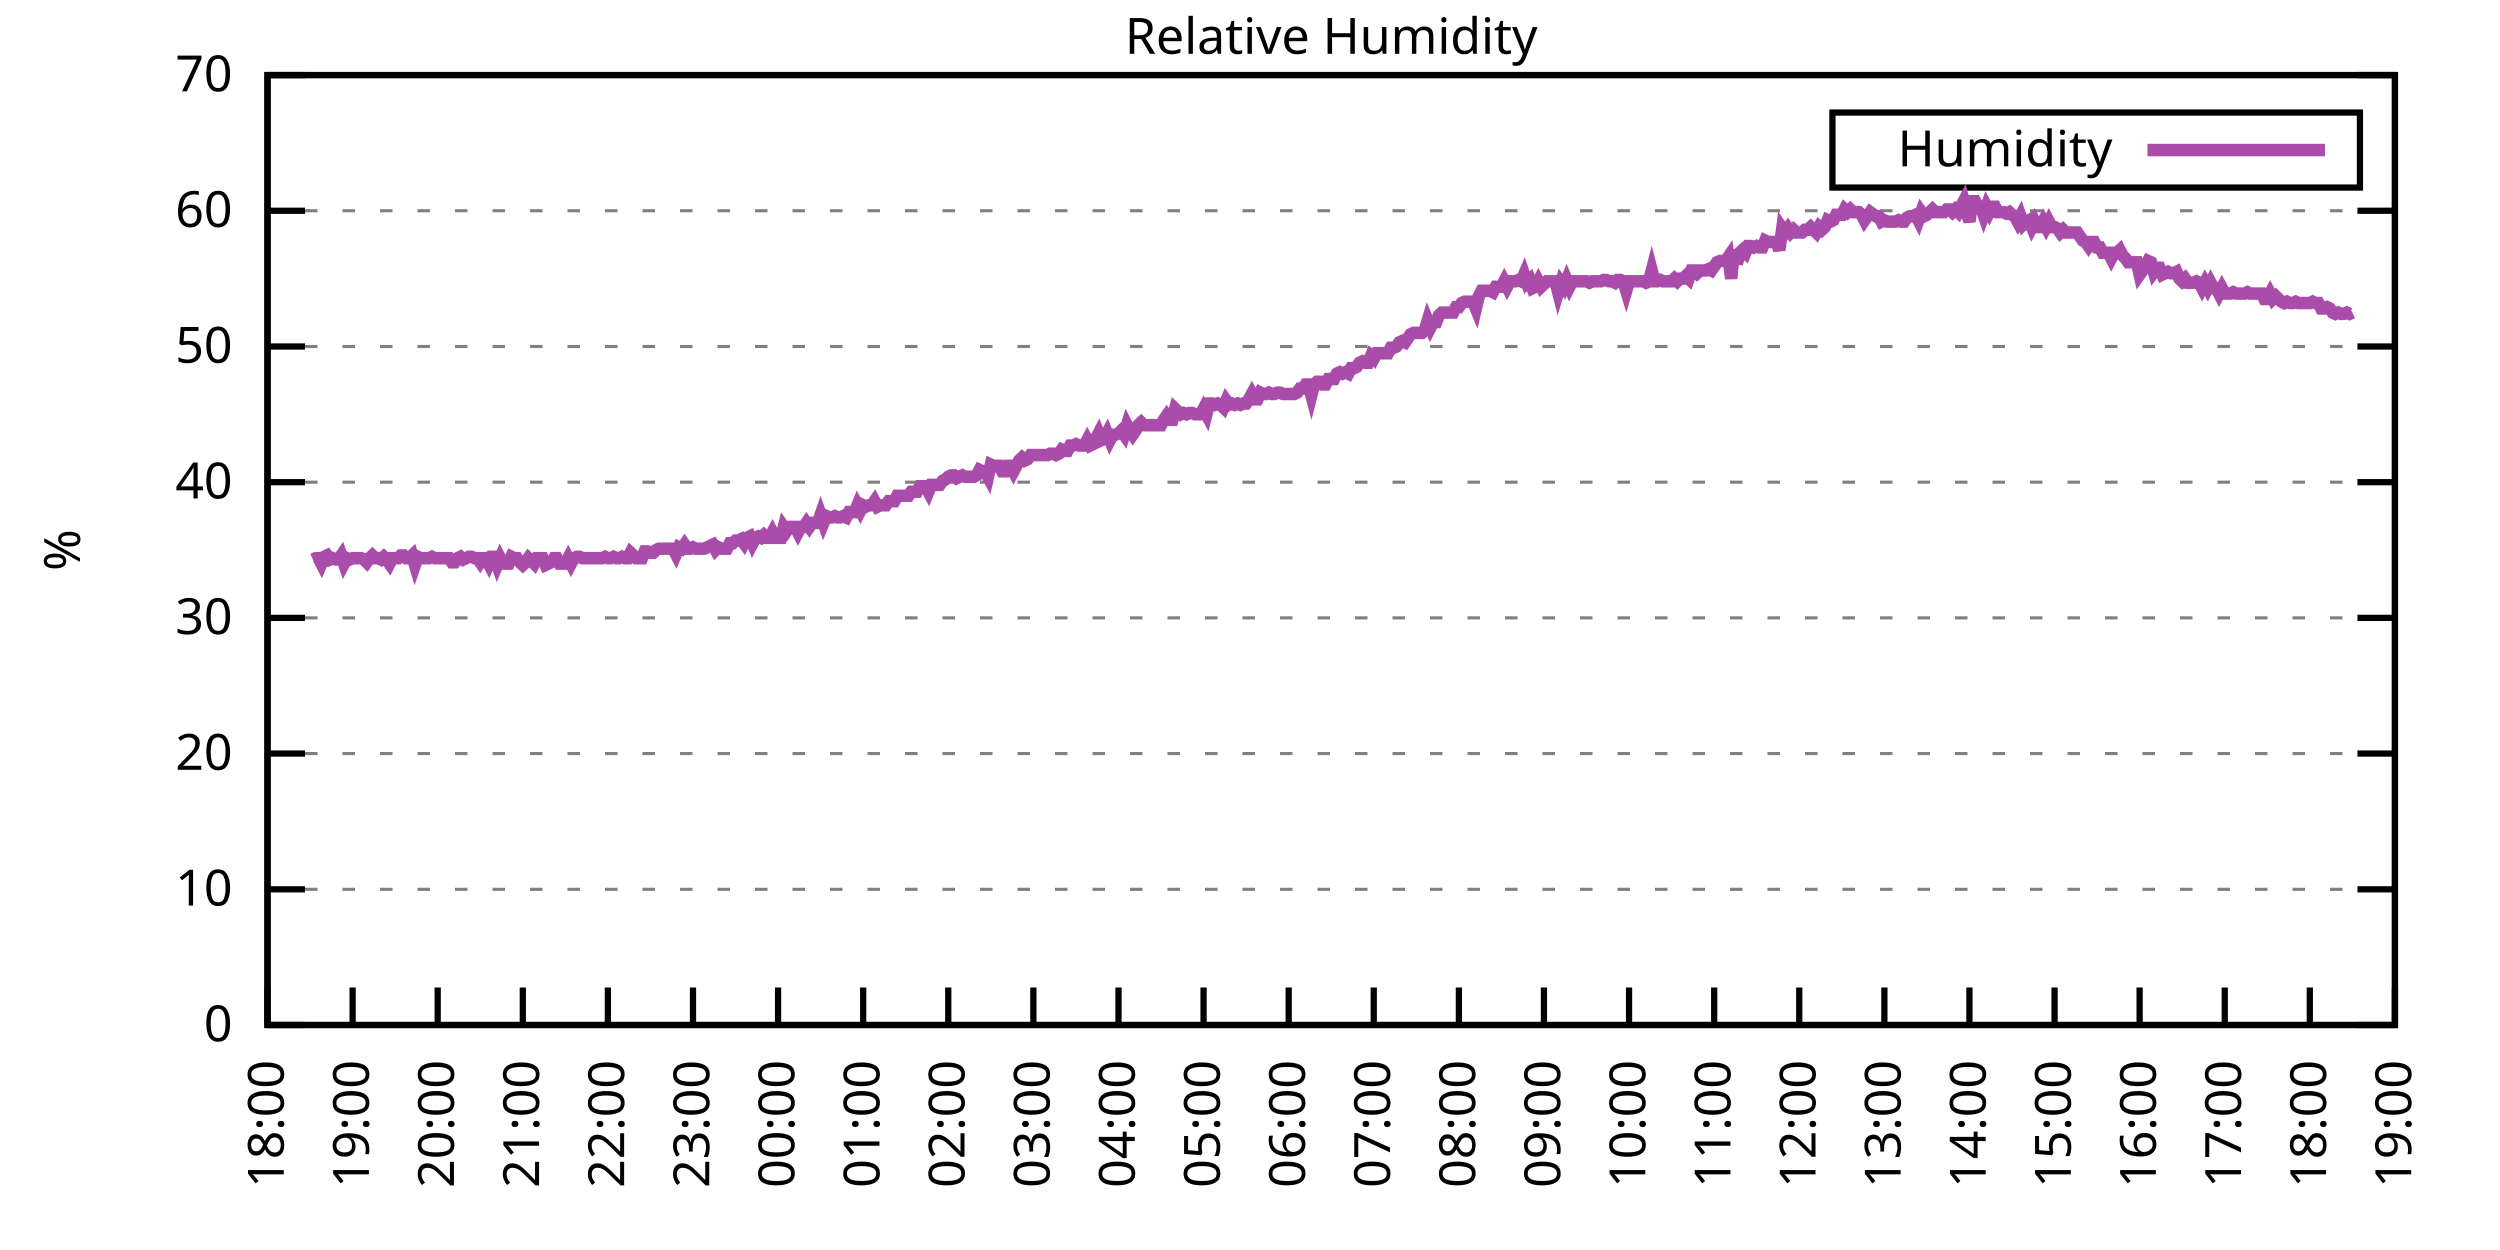
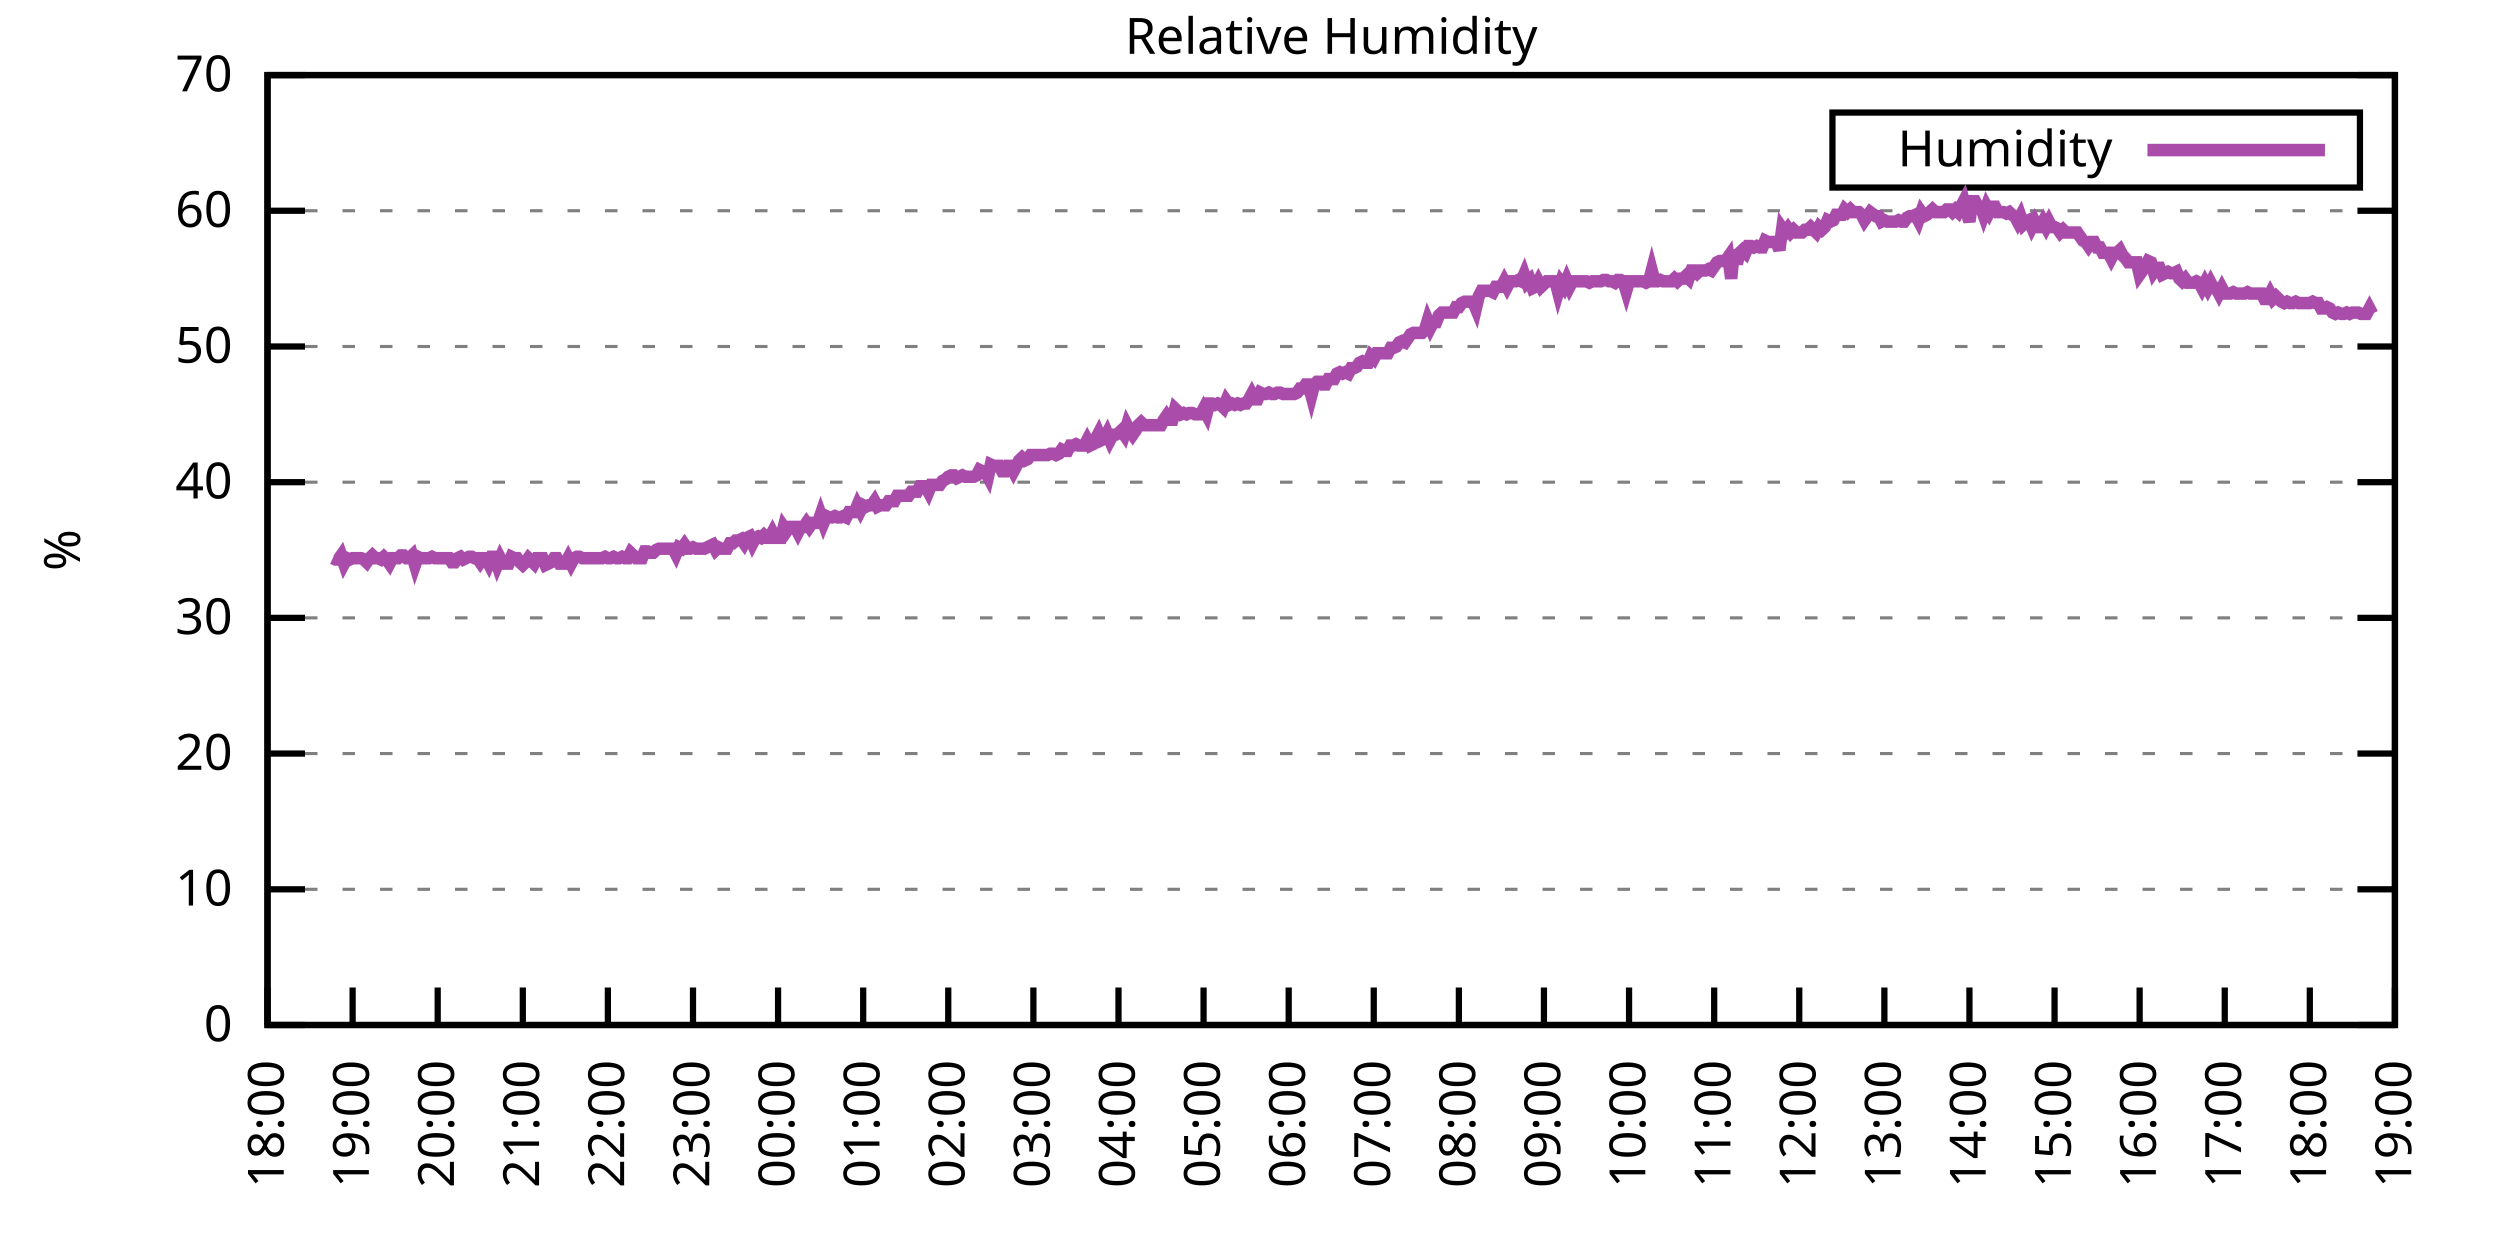
<svg xmlns="http://www.w3.org/2000/svg" xmlns:xlink="http://www.w3.org/1999/xlink" width="400" height="200" viewBox="0 0 400 200">
  <g id="gnuplot_canvas">
    <rect x="0" y="0" width="400" height="200" fill="none" />
    <defs>
      <circle id="gpDot" r="0.5" stroke-width="0.5" stroke="currentColor" />
      <path id="gpPt0" stroke-width="0.333" stroke="currentColor" d="M-1,0 h2 M0,-1 v2" />
      <path id="gpPt1" stroke-width="0.333" stroke="currentColor" d="M-1,-1 L1,1 M1,-1 L-1,1" />
      <path id="gpPt2" stroke-width="0.333" stroke="currentColor" d="M-1,0 L1,0 M0,-1 L0,1 M-1,-1 L1,1 M-1,1 L1,-1" />
      <rect id="gpPt3" stroke-width="0.333" stroke="currentColor" x="-1" y="-1" width="2" height="2" />
      <rect id="gpPt4" stroke-width="0.333" stroke="currentColor" fill="currentColor" x="-1" y="-1" width="2" height="2" />
      <circle id="gpPt5" stroke-width="0.333" stroke="currentColor" cx="0" cy="0" r="1" />
      <use xlink:href="#gpPt5" id="gpPt6" fill="currentColor" stroke="none" />
      <path id="gpPt7" stroke-width="0.333" stroke="currentColor" d="M0,-1.33 L-1.33,0.67 L1.33,0.67 z" />
      <use xlink:href="#gpPt7" id="gpPt8" fill="currentColor" stroke="none" />
      <use xlink:href="#gpPt7" id="gpPt9" stroke="currentColor" transform="rotate(180)" />
      <use xlink:href="#gpPt9" id="gpPt10" fill="currentColor" stroke="none" />
      <use xlink:href="#gpPt3" id="gpPt11" stroke="currentColor" transform="rotate(45)" />
      <use xlink:href="#gpPt11" id="gpPt12" fill="currentColor" stroke="none" />
      <path id="gpPt13" stroke-width="0.333" stroke="currentColor" d="M0,1.330 L1.265,0.411 L0.782,-1.067 L-0.782,-1.076 L-1.265,0.411 z" />
      <use xlink:href="#gpPt13" id="gpPt14" fill="currentColor" stroke="none" />
      <filter id="textbox" filterUnits="objectBoundingBox" x="0" y="0" height="1" width="1">
        <feFlood flood-color="white" flood-opacity="1" result="bgnd" />
        <feComposite in="SourceGraphic" in2="bgnd" operator="atop" />
      </filter>
      <filter id="greybox" filterUnits="objectBoundingBox" x="0" y="0" height="1" width="1">
        <feFlood flood-color="lightgrey" flood-opacity="1" result="grey" />
        <feComposite in="SourceGraphic" in2="grey" operator="atop" />
      </filter>
    </defs>
    <g fill="none" color="white" stroke="currentColor" stroke-width="1.00" stroke-linecap="butt" stroke-linejoin="miter">
</g>
    <g fill="none" color="black" stroke="currentColor" stroke-width="1.00" stroke-linecap="butt" stroke-linejoin="miter">
      <g stroke="none" shape-rendering="crispEdges">
        <polygon fill="rgb(255, 255, 255)" points="42.80,164.00 383.18,164.00 383.18,12.02 42.80,12.02 " />
      </g>
    </g>
    <g fill="none" color="black" stroke="currentColor" stroke-width="1.00" stroke-linecap="butt" stroke-linejoin="miter">
</g>
    <g fill="none" color="black" stroke="black" stroke-width="0.50" stroke-linecap="butt" stroke-linejoin="miter">
</g>
    <g fill="none" color="gray" stroke="currentColor" stroke-width="0.50" stroke-linecap="butt" stroke-linejoin="miter">
      <path stroke="gray" stroke-dasharray="2,4" class="gridline" d="M42.80,164.00 L383.19,164.00  " />
    </g>
    <g fill="none" color="gray" stroke="gray" stroke-width="1.00" stroke-linecap="butt" stroke-linejoin="miter">
</g>
    <g fill="none" color="black" stroke="currentColor" stroke-width="1.00" stroke-linecap="butt" stroke-linejoin="miter">
      <path stroke="black" d="M42.80,164.00 L48.80,164.00 M383.19,164.00 L377.19,164.00  " />
      <g transform="translate(37.20,166.60)" stroke="none" fill="black" font-family="Sans" font-size="8.00" text-anchor="end">
        <text>
          <tspan font-family="Sans"> 0</tspan>
        </text>
      </g>
    </g>
    <g fill="none" color="black" stroke="currentColor" stroke-width="1.00" stroke-linecap="butt" stroke-linejoin="miter">
</g>
    <g fill="none" color="black" stroke="black" stroke-width="0.50" stroke-linecap="butt" stroke-linejoin="miter">
</g>
    <g fill="none" color="gray" stroke="currentColor" stroke-width="0.50" stroke-linecap="butt" stroke-linejoin="miter">
      <path stroke="gray" stroke-dasharray="2,4" class="gridline" d="M42.80,142.29 L383.19,142.29  " />
    </g>
    <g fill="none" color="gray" stroke="gray" stroke-width="1.00" stroke-linecap="butt" stroke-linejoin="miter">
</g>
    <g fill="none" color="black" stroke="currentColor" stroke-width="1.00" stroke-linecap="butt" stroke-linejoin="miter">
      <path stroke="black" d="M42.80,142.29 L48.80,142.29 M383.19,142.29 L377.19,142.29  " />
      <g transform="translate(37.20,144.89)" stroke="none" fill="black" font-family="Sans" font-size="8.00" text-anchor="end">
        <text>
          <tspan font-family="Sans"> 10</tspan>
        </text>
      </g>
    </g>
    <g fill="none" color="black" stroke="currentColor" stroke-width="1.00" stroke-linecap="butt" stroke-linejoin="miter">
</g>
    <g fill="none" color="black" stroke="black" stroke-width="0.50" stroke-linecap="butt" stroke-linejoin="miter">
</g>
    <g fill="none" color="gray" stroke="currentColor" stroke-width="0.50" stroke-linecap="butt" stroke-linejoin="miter">
      <path stroke="gray" stroke-dasharray="2,4" class="gridline" d="M42.80,120.57 L383.19,120.57  " />
    </g>
    <g fill="none" color="gray" stroke="gray" stroke-width="1.00" stroke-linecap="butt" stroke-linejoin="miter">
</g>
    <g fill="none" color="black" stroke="currentColor" stroke-width="1.00" stroke-linecap="butt" stroke-linejoin="miter">
      <path stroke="black" d="M42.80,120.57 L48.80,120.57 M383.19,120.57 L377.19,120.57  " />
      <g transform="translate(37.20,123.17)" stroke="none" fill="black" font-family="Sans" font-size="8.00" text-anchor="end">
        <text>
          <tspan font-family="Sans"> 20</tspan>
        </text>
      </g>
    </g>
    <g fill="none" color="black" stroke="currentColor" stroke-width="1.00" stroke-linecap="butt" stroke-linejoin="miter">
</g>
    <g fill="none" color="black" stroke="black" stroke-width="0.50" stroke-linecap="butt" stroke-linejoin="miter">
</g>
    <g fill="none" color="gray" stroke="currentColor" stroke-width="0.50" stroke-linecap="butt" stroke-linejoin="miter">
      <path stroke="gray" stroke-dasharray="2,4" class="gridline" d="M42.80,98.86 L383.19,98.86  " />
    </g>
    <g fill="none" color="gray" stroke="gray" stroke-width="1.00" stroke-linecap="butt" stroke-linejoin="miter">
</g>
    <g fill="none" color="black" stroke="currentColor" stroke-width="1.00" stroke-linecap="butt" stroke-linejoin="miter">
      <path stroke="black" d="M42.80,98.86 L48.80,98.86 M383.19,98.86 L377.19,98.86  " />
      <g transform="translate(37.20,101.46)" stroke="none" fill="black" font-family="Sans" font-size="8.00" text-anchor="end">
        <text>
          <tspan font-family="Sans"> 30</tspan>
        </text>
      </g>
    </g>
    <g fill="none" color="black" stroke="currentColor" stroke-width="1.00" stroke-linecap="butt" stroke-linejoin="miter">
</g>
    <g fill="none" color="black" stroke="black" stroke-width="0.50" stroke-linecap="butt" stroke-linejoin="miter">
</g>
    <g fill="none" color="gray" stroke="currentColor" stroke-width="0.50" stroke-linecap="butt" stroke-linejoin="miter">
      <path stroke="gray" stroke-dasharray="2,4" class="gridline" d="M42.80,77.15 L383.19,77.15  " />
    </g>
    <g fill="none" color="gray" stroke="gray" stroke-width="1.00" stroke-linecap="butt" stroke-linejoin="miter">
</g>
    <g fill="none" color="black" stroke="currentColor" stroke-width="1.00" stroke-linecap="butt" stroke-linejoin="miter">
      <path stroke="black" d="M42.80,77.15 L48.80,77.15 M383.19,77.15 L377.19,77.15  " />
      <g transform="translate(37.20,79.75)" stroke="none" fill="black" font-family="Sans" font-size="8.00" text-anchor="end">
        <text>
          <tspan font-family="Sans"> 40</tspan>
        </text>
      </g>
    </g>
    <g fill="none" color="black" stroke="currentColor" stroke-width="1.00" stroke-linecap="butt" stroke-linejoin="miter">
</g>
    <g fill="none" color="black" stroke="black" stroke-width="0.50" stroke-linecap="butt" stroke-linejoin="miter">
</g>
    <g fill="none" color="gray" stroke="currentColor" stroke-width="0.50" stroke-linecap="butt" stroke-linejoin="miter">
      <path stroke="gray" stroke-dasharray="2,4" class="gridline" d="M42.80,55.44 L383.19,55.44  " />
    </g>
    <g fill="none" color="gray" stroke="gray" stroke-width="1.00" stroke-linecap="butt" stroke-linejoin="miter">
</g>
    <g fill="none" color="black" stroke="currentColor" stroke-width="1.00" stroke-linecap="butt" stroke-linejoin="miter">
      <path stroke="black" d="M42.80,55.44 L48.80,55.44 M383.19,55.44 L377.19,55.44  " />
      <g transform="translate(37.20,58.04)" stroke="none" fill="black" font-family="Sans" font-size="8.00" text-anchor="end">
        <text>
          <tspan font-family="Sans"> 50</tspan>
        </text>
      </g>
    </g>
    <g fill="none" color="black" stroke="currentColor" stroke-width="1.00" stroke-linecap="butt" stroke-linejoin="miter">
</g>
    <g fill="none" color="black" stroke="black" stroke-width="0.50" stroke-linecap="butt" stroke-linejoin="miter">
</g>
    <g fill="none" color="gray" stroke="currentColor" stroke-width="0.50" stroke-linecap="butt" stroke-linejoin="miter">
      <path stroke="gray" stroke-dasharray="2,4" class="gridline" d="M42.80,33.72 L383.19,33.72  " />
    </g>
    <g fill="none" color="gray" stroke="gray" stroke-width="1.00" stroke-linecap="butt" stroke-linejoin="miter">
</g>
    <g fill="none" color="black" stroke="currentColor" stroke-width="1.00" stroke-linecap="butt" stroke-linejoin="miter">
      <path stroke="black" d="M42.80,33.72 L48.80,33.72 M383.19,33.72 L377.19,33.72  " />
      <g transform="translate(37.20,36.32)" stroke="none" fill="black" font-family="Sans" font-size="8.00" text-anchor="end">
        <text>
          <tspan font-family="Sans"> 60</tspan>
        </text>
      </g>
    </g>
    <g fill="none" color="black" stroke="currentColor" stroke-width="1.00" stroke-linecap="butt" stroke-linejoin="miter">
</g>
    <g fill="none" color="black" stroke="black" stroke-width="0.50" stroke-linecap="butt" stroke-linejoin="miter">
</g>
    <g fill="none" color="gray" stroke="currentColor" stroke-width="0.50" stroke-linecap="butt" stroke-linejoin="miter">
      <path stroke="gray" stroke-dasharray="2,4" class="gridline" d="M42.80,12.01 L383.19,12.01  " />
    </g>
    <g fill="none" color="gray" stroke="gray" stroke-width="1.00" stroke-linecap="butt" stroke-linejoin="miter">
</g>
    <g fill="none" color="black" stroke="currentColor" stroke-width="1.00" stroke-linecap="butt" stroke-linejoin="miter">
      <path stroke="black" d="M42.80,12.01 L48.80,12.01 M383.19,12.01 L377.19,12.01  " />
      <g transform="translate(37.20,14.61)" stroke="none" fill="black" font-family="Sans" font-size="8.00" text-anchor="end">
        <text>
          <tspan font-family="Sans"> 70</tspan>
        </text>
      </g>
    </g>
    <g fill="none" color="black" stroke="currentColor" stroke-width="1.00" stroke-linecap="butt" stroke-linejoin="miter">
      <path stroke="black" d="M42.80,164.00 L42.80,158.00  " />
      <g transform="translate(45.40,169.60) rotate(270.00)" stroke="none" fill="black" font-family="Sans" font-size="8.00" text-anchor="end">
        <text>
          <tspan font-family="Sans">18:00</tspan>
        </text>
      </g>
    </g>
    <g fill="none" color="black" stroke="currentColor" stroke-width="1.00" stroke-linecap="butt" stroke-linejoin="miter">
      <path stroke="black" d="M56.42,164.00 L56.42,158.00  " />
      <g transform="translate(59.02,169.60) rotate(270.00)" stroke="none" fill="black" font-family="Sans" font-size="8.00" text-anchor="end">
        <text>
          <tspan font-family="Sans">19:00</tspan>
        </text>
      </g>
    </g>
    <g fill="none" color="black" stroke="currentColor" stroke-width="1.00" stroke-linecap="butt" stroke-linejoin="miter">
      <path stroke="black" d="M70.03,164.00 L70.03,158.00  " />
      <g transform="translate(72.63,169.60) rotate(270.00)" stroke="none" fill="black" font-family="Sans" font-size="8.00" text-anchor="end">
        <text>
          <tspan font-family="Sans">20:00</tspan>
        </text>
      </g>
    </g>
    <g fill="none" color="black" stroke="currentColor" stroke-width="1.00" stroke-linecap="butt" stroke-linejoin="miter">
      <path stroke="black" d="M83.65,164.00 L83.65,158.00  " />
      <g transform="translate(86.25,169.60) rotate(270.00)" stroke="none" fill="black" font-family="Sans" font-size="8.00" text-anchor="end">
        <text>
          <tspan font-family="Sans">21:00</tspan>
        </text>
      </g>
    </g>
    <g fill="none" color="black" stroke="currentColor" stroke-width="1.00" stroke-linecap="butt" stroke-linejoin="miter">
      <path stroke="black" d="M97.26,164.00 L97.26,158.00  " />
      <g transform="translate(99.86,169.60) rotate(270.00)" stroke="none" fill="black" font-family="Sans" font-size="8.00" text-anchor="end">
        <text>
          <tspan font-family="Sans">22:00</tspan>
        </text>
      </g>
    </g>
    <g fill="none" color="black" stroke="currentColor" stroke-width="1.00" stroke-linecap="butt" stroke-linejoin="miter">
      <path stroke="black" d="M110.88,164.00 L110.88,158.00  " />
      <g transform="translate(113.48,169.60) rotate(270.00)" stroke="none" fill="black" font-family="Sans" font-size="8.00" text-anchor="end">
        <text>
          <tspan font-family="Sans">23:00</tspan>
        </text>
      </g>
    </g>
    <g fill="none" color="black" stroke="currentColor" stroke-width="1.00" stroke-linecap="butt" stroke-linejoin="miter">
      <path stroke="black" d="M124.49,164.00 L124.49,158.00  " />
      <g transform="translate(127.09,169.60) rotate(270.00)" stroke="none" fill="black" font-family="Sans" font-size="8.00" text-anchor="end">
        <text>
          <tspan font-family="Sans">00:00</tspan>
        </text>
      </g>
    </g>
    <g fill="none" color="black" stroke="currentColor" stroke-width="1.00" stroke-linecap="butt" stroke-linejoin="miter">
      <path stroke="black" d="M138.11,164.00 L138.11,158.00  " />
      <g transform="translate(140.71,169.60) rotate(270.00)" stroke="none" fill="black" font-family="Sans" font-size="8.00" text-anchor="end">
        <text>
          <tspan font-family="Sans">01:00</tspan>
        </text>
      </g>
    </g>
    <g fill="none" color="black" stroke="currentColor" stroke-width="1.00" stroke-linecap="butt" stroke-linejoin="miter">
      <path stroke="black" d="M151.72,164.00 L151.72,158.00  " />
      <g transform="translate(154.32,169.60) rotate(270.00)" stroke="none" fill="black" font-family="Sans" font-size="8.00" text-anchor="end">
        <text>
          <tspan font-family="Sans">02:00</tspan>
        </text>
      </g>
    </g>
    <g fill="none" color="black" stroke="currentColor" stroke-width="1.00" stroke-linecap="butt" stroke-linejoin="miter">
      <path stroke="black" d="M165.34,164.00 L165.34,158.00  " />
      <g transform="translate(167.94,169.60) rotate(270.00)" stroke="none" fill="black" font-family="Sans" font-size="8.00" text-anchor="end">
        <text>
          <tspan font-family="Sans">03:00</tspan>
        </text>
      </g>
    </g>
    <g fill="none" color="black" stroke="currentColor" stroke-width="1.00" stroke-linecap="butt" stroke-linejoin="miter">
      <path stroke="black" d="M178.96,164.00 L178.96,158.00  " />
      <g transform="translate(181.56,169.60) rotate(270.00)" stroke="none" fill="black" font-family="Sans" font-size="8.00" text-anchor="end">
        <text>
          <tspan font-family="Sans">04:00</tspan>
        </text>
      </g>
    </g>
    <g fill="none" color="black" stroke="currentColor" stroke-width="1.00" stroke-linecap="butt" stroke-linejoin="miter">
      <path stroke="black" d="M192.57,164.00 L192.57,158.00  " />
      <g transform="translate(195.17,169.60) rotate(270.00)" stroke="none" fill="black" font-family="Sans" font-size="8.00" text-anchor="end">
        <text>
          <tspan font-family="Sans">05:00</tspan>
        </text>
      </g>
    </g>
    <g fill="none" color="black" stroke="currentColor" stroke-width="1.00" stroke-linecap="butt" stroke-linejoin="miter">
      <path stroke="black" d="M206.19,164.00 L206.19,158.00  " />
      <g transform="translate(208.79,169.60) rotate(270.00)" stroke="none" fill="black" font-family="Sans" font-size="8.00" text-anchor="end">
        <text>
          <tspan font-family="Sans">06:00</tspan>
        </text>
      </g>
    </g>
    <g fill="none" color="black" stroke="currentColor" stroke-width="1.00" stroke-linecap="butt" stroke-linejoin="miter">
      <path stroke="black" d="M219.80,164.00 L219.80,158.00  " />
      <g transform="translate(222.40,169.60) rotate(270.00)" stroke="none" fill="black" font-family="Sans" font-size="8.00" text-anchor="end">
        <text>
          <tspan font-family="Sans">07:00</tspan>
        </text>
      </g>
    </g>
    <g fill="none" color="black" stroke="currentColor" stroke-width="1.00" stroke-linecap="butt" stroke-linejoin="miter">
      <path stroke="black" d="M233.42,164.00 L233.42,158.00  " />
      <g transform="translate(236.02,169.60) rotate(270.00)" stroke="none" fill="black" font-family="Sans" font-size="8.00" text-anchor="end">
        <text>
          <tspan font-family="Sans">08:00</tspan>
        </text>
      </g>
    </g>
    <g fill="none" color="black" stroke="currentColor" stroke-width="1.00" stroke-linecap="butt" stroke-linejoin="miter">
      <path stroke="black" d="M247.03,164.00 L247.03,158.00  " />
      <g transform="translate(249.63,169.60) rotate(270.00)" stroke="none" fill="black" font-family="Sans" font-size="8.00" text-anchor="end">
        <text>
          <tspan font-family="Sans">09:00</tspan>
        </text>
      </g>
    </g>
    <g fill="none" color="black" stroke="currentColor" stroke-width="1.00" stroke-linecap="butt" stroke-linejoin="miter">
      <path stroke="black" d="M260.65,164.00 L260.65,158.00  " />
      <g transform="translate(263.25,169.60) rotate(270.00)" stroke="none" fill="black" font-family="Sans" font-size="8.00" text-anchor="end">
        <text>
          <tspan font-family="Sans">10:00</tspan>
        </text>
      </g>
    </g>
    <g fill="none" color="black" stroke="currentColor" stroke-width="1.00" stroke-linecap="butt" stroke-linejoin="miter">
      <path stroke="black" d="M274.27,164.00 L274.27,158.00  " />
      <g transform="translate(276.87,169.60) rotate(270.00)" stroke="none" fill="black" font-family="Sans" font-size="8.00" text-anchor="end">
        <text>
          <tspan font-family="Sans">11:00</tspan>
        </text>
      </g>
    </g>
    <g fill="none" color="black" stroke="currentColor" stroke-width="1.00" stroke-linecap="butt" stroke-linejoin="miter">
      <path stroke="black" d="M287.88,164.00 L287.88,158.00  " />
      <g transform="translate(290.48,169.60) rotate(270.00)" stroke="none" fill="black" font-family="Sans" font-size="8.00" text-anchor="end">
        <text>
          <tspan font-family="Sans">12:00</tspan>
        </text>
      </g>
    </g>
    <g fill="none" color="black" stroke="currentColor" stroke-width="1.00" stroke-linecap="butt" stroke-linejoin="miter">
      <path stroke="black" d="M301.50,164.00 L301.50,158.00  " />
      <g transform="translate(304.10,169.60) rotate(270.00)" stroke="none" fill="black" font-family="Sans" font-size="8.00" text-anchor="end">
        <text>
          <tspan font-family="Sans">13:00</tspan>
        </text>
      </g>
    </g>
    <g fill="none" color="black" stroke="currentColor" stroke-width="1.00" stroke-linecap="butt" stroke-linejoin="miter">
      <path stroke="black" d="M315.11,164.00 L315.11,158.00  " />
      <g transform="translate(317.71,169.60) rotate(270.00)" stroke="none" fill="black" font-family="Sans" font-size="8.00" text-anchor="end">
        <text>
          <tspan font-family="Sans">14:00</tspan>
        </text>
      </g>
    </g>
    <g fill="none" color="black" stroke="currentColor" stroke-width="1.00" stroke-linecap="butt" stroke-linejoin="miter">
      <path stroke="black" d="M328.73,164.00 L328.73,158.00  " />
      <g transform="translate(331.33,169.60) rotate(270.00)" stroke="none" fill="black" font-family="Sans" font-size="8.00" text-anchor="end">
        <text>
          <tspan font-family="Sans">15:00</tspan>
        </text>
      </g>
    </g>
    <g fill="none" color="black" stroke="currentColor" stroke-width="1.00" stroke-linecap="butt" stroke-linejoin="miter">
      <path stroke="black" d="M342.34,164.00 L342.34,158.00  " />
      <g transform="translate(344.94,169.60) rotate(270.00)" stroke="none" fill="black" font-family="Sans" font-size="8.00" text-anchor="end">
        <text>
          <tspan font-family="Sans">16:00</tspan>
        </text>
      </g>
    </g>
    <g fill="none" color="black" stroke="currentColor" stroke-width="1.00" stroke-linecap="butt" stroke-linejoin="miter">
      <path stroke="black" d="M355.96,164.00 L355.96,158.00  " />
      <g transform="translate(358.56,169.60) rotate(270.00)" stroke="none" fill="black" font-family="Sans" font-size="8.00" text-anchor="end">
        <text>
          <tspan font-family="Sans">17:00</tspan>
        </text>
      </g>
    </g>
    <g fill="none" color="black" stroke="currentColor" stroke-width="1.00" stroke-linecap="butt" stroke-linejoin="miter">
      <path stroke="black" d="M369.57,164.00 L369.57,158.00  " />
      <g transform="translate(372.17,169.60) rotate(270.00)" stroke="none" fill="black" font-family="Sans" font-size="8.00" text-anchor="end">
        <text>
          <tspan font-family="Sans">18:00</tspan>
        </text>
      </g>
    </g>
    <g fill="none" color="black" stroke="currentColor" stroke-width="1.00" stroke-linecap="butt" stroke-linejoin="miter">
      <path stroke="black" d="M383.19,164.00 L383.19,158.00  " />
      <g transform="translate(385.79,169.60) rotate(270.00)" stroke="none" fill="black" font-family="Sans" font-size="8.00" text-anchor="end">
        <text>
          <tspan font-family="Sans">19:00</tspan>
        </text>
      </g>
    </g>
    <g fill="none" color="black" stroke="currentColor" stroke-width="1.00" stroke-linecap="butt" stroke-linejoin="miter">
</g>
    <g fill="none" color="black" stroke="currentColor" stroke-width="1.00" stroke-linecap="butt" stroke-linejoin="miter">
      <path stroke="black" d="M42.80,12.01 L42.80,164.00 L383.19,164.00 L383.19,12.01 L42.80,12.01 Z  " />
    </g>
    <g fill="none" color="black" stroke="currentColor" stroke-width="1.00" stroke-linecap="butt" stroke-linejoin="miter">
</g>
    <g fill="none" color="black" stroke="currentColor" stroke-width="1.00" stroke-linecap="butt" stroke-linejoin="miter">
      <path stroke="black" d="M293.19,30.01 L293.19,18.01 L377.59,18.01 L377.59,30.01 L293.19,30.01 Z  " />
    </g>
    <g id="Relative_Humidity_plot_1">
      <g fill="none" color="white" stroke="black" stroke-width="2.00" stroke-linecap="butt" stroke-linejoin="miter">
</g>
      <g fill="none" color="black" stroke="currentColor" stroke-width="2.00" stroke-linecap="butt" stroke-linejoin="miter">
        <g transform="translate(337.99,26.61)" stroke="none" fill="black" font-family="Sans" font-size="8.00" text-anchor="end">
          <text>
            <tspan font-family="Sans">Humidity</tspan>
          </text>
        </g>
      </g>
      <g fill="none" color="black" stroke="currentColor" stroke-width="2.00" stroke-linecap="butt" stroke-linejoin="miter">
-         <path stroke="rgb(170,  76, 170)" d="M343.59,24.01 L371.99,24.01 M50.06,89.52 L50.52,89.31 L50.97,89.31 L51.42,90.18 L51.88,89.09 L52.33,88.87   L52.78,89.52 L53.24,89.31 L53.69,89.52 L54.15,89.52 L54.60,88.87 L55.05,90.18 L55.51,89.31 L55.96,89.52   L56.42,89.31 L56.87,89.31 L57.32,89.31 L57.78,89.31 L58.23,89.52 L58.68,89.96 L59.14,89.31 L59.59,88.87   L60.05,89.31 L60.50,89.31 L60.95,89.52 L61.41,89.09 L61.86,89.52 L62.32,90.18 L62.77,89.31 L63.22,89.31   L63.68,89.31 L64.13,88.87 L64.58,88.87 L65.04,89.31 L65.49,89.31 L65.95,88.87 L66.40,90.39 L66.85,89.09   L67.31,89.31 L67.76,89.31 L68.22,89.31 L68.67,89.31 L69.12,89.09 L69.58,89.31 L70.03,89.31 L70.49,89.31   L70.94,89.31 L71.39,89.31 L71.85,89.31 L72.30,89.96 L72.75,89.96 L73.21,89.31 L73.66,89.09 L74.12,89.52   L74.57,89.31 L75.02,89.09 L75.48,89.09 L75.93,89.31 L76.39,89.31 L76.84,89.96 L77.29,89.31 L77.75,89.31   L78.20,90.18 L78.65,89.09 L79.11,89.09 L79.56,90.39 L80.02,89.31 L80.47,90.18 L80.92,90.18 L81.38,90.18   L81.83,89.09 L82.29,89.31 L82.74,89.31 L83.19,89.96 L83.65,90.39 L84.10,89.96 L84.55,89.31 L85.01,89.74   L85.46,90.18 L85.92,89.31 L86.37,89.31 L86.82,89.31 L87.28,90.39 L87.73,90.18 L88.19,89.96 L88.64,89.31   L89.09,89.31 L89.55,90.18 L90.00,90.18 L90.45,90.18 L90.91,89.31 L91.36,90.18 L91.82,89.31 L92.27,89.09   L92.72,89.09 L93.18,89.31 L93.63,89.31 L94.09,89.31 L94.54,89.31 L94.99,89.31 L95.45,89.31 L95.90,89.31   L96.35,89.31 L96.81,89.09 L97.26,89.31 L97.72,89.31 L98.17,89.09 L98.62,89.31 L99.08,89.31 L99.53,89.09   L99.99,89.31 L100.44,89.31 L100.89,88.44 L101.35,88.87 L101.80,89.31 L102.25,89.31 L102.71,89.31 L103.16,88.22   L103.62,88.22 L104.07,88.44 L104.52,88.44 L104.98,88.00 L105.43,87.79 L105.89,87.79 L106.34,87.79 L106.79,87.79   L107.25,87.79 L107.70,87.79 L108.15,88.66 L108.61,87.57 L109.06,87.79 L109.52,87.14 L109.97,87.79 L110.42,87.79   L110.88,87.57 L111.33,87.79 L111.79,87.79 L112.24,87.79 L112.69,87.79 L113.15,87.57 L113.60,87.35 L114.05,87.14   L114.51,88.00 L114.96,87.57 L115.42,87.79 L115.87,87.79 L116.32,87.79 L116.78,86.92 L117.23,86.92 L117.69,86.49   L118.14,86.49 L118.59,86.27 L119.05,86.92 L119.50,86.05 L119.96,85.83 L120.41,86.92 L120.86,86.05 L121.32,85.83   L121.77,86.05 L122.22,85.62 L122.68,86.05 L123.13,86.05 L123.59,85.18 L124.04,86.05 L124.49,86.05 L124.95,86.05   L125.40,84.31 L125.86,84.97 L126.31,84.31 L126.76,84.31 L127.22,84.31 L127.67,85.18 L128.12,84.31 L128.58,84.31   L129.03,83.66 L129.49,84.31 L129.94,83.66 L130.39,83.66 L130.85,83.66 L131.30,82.36 L131.76,83.66 L132.21,82.58   L132.66,82.79 L133.12,82.79 L133.57,82.58 L134.02,82.79 L134.48,82.79 L134.93,82.58 L135.39,82.79 L135.84,81.93   L136.29,81.93 L136.75,81.93 L137.20,80.84 L137.66,81.71 L138.11,80.84 L138.56,81.06 L139.02,80.84 L139.47,80.84   L139.92,80.19 L140.38,81.06 L140.83,80.84 L141.29,80.84 L141.74,80.84 L142.19,80.19 L142.65,80.19 L143.10,80.19   L143.56,79.32 L144.01,79.32 L144.46,79.32 L144.92,79.32 L145.37,79.32 L145.82,78.67 L146.28,78.67 L146.73,78.67   L147.19,77.80 L147.64,77.80 L148.09,77.80 L148.55,78.67 L149.00,77.58 L149.46,77.58 L149.91,77.58 L150.36,77.58   L150.82,76.93 L151.27,76.71 L151.72,76.28 L152.18,76.06 L152.63,76.06 L153.09,76.50 L153.54,76.28 L153.99,76.06   L154.45,76.28 L154.90,76.28 L155.36,76.28 L155.81,76.28 L156.26,76.06 L156.72,75.19 L157.17,75.41 L157.62,75.41   L158.08,76.28 L158.53,74.33 L158.99,74.54 L159.44,74.54 L159.89,74.54 L160.35,75.41 L160.80,75.41 L161.26,74.54   L161.71,74.54 L162.16,75.41 L162.62,74.54 L163.07,73.67 L163.52,73.24 L163.98,73.67 L164.43,73.46 L164.89,72.81   L165.34,72.81 L165.79,72.81 L166.25,72.81 L166.70,72.81 L167.16,72.81 L167.61,72.81 L168.06,72.59 L168.52,72.59   L168.97,72.81 L169.43,72.59 L169.88,71.94 L170.33,72.15 L170.79,72.15 L171.24,71.29 L171.69,71.29 L172.15,71.07   L172.60,71.29 L173.06,71.29 L173.51,71.29 L173.96,70.42 L174.42,71.29 L174.87,71.07 L175.33,70.20 L175.78,69.33   L176.23,70.42 L176.69,70.20 L177.14,69.33 L177.59,70.42 L178.05,69.55 L178.50,69.55 L178.96,69.33 L179.41,68.90   L179.86,69.55 L180.32,68.03 L180.77,68.90 L181.23,69.55 L181.68,68.90 L182.13,68.03 L182.59,67.59 L183.04,68.03   L183.49,68.03 L183.95,68.03 L184.40,68.03 L184.86,68.03 L185.31,68.03 L185.76,68.03 L186.22,67.16 L186.67,66.51   L187.13,67.16 L187.58,67.16 L188.03,65.42 L188.49,65.86 L188.94,66.29 L189.39,66.08 L189.85,66.29 L190.30,66.08   L190.76,66.08 L191.21,66.29 L191.66,66.29 L192.12,66.29 L192.57,65.42 L193.03,66.29 L193.48,64.56 L193.93,64.56   L194.39,64.77 L194.84,64.56 L195.29,64.77 L195.75,65.21 L196.20,64.12 L196.66,64.77 L197.11,64.56 L197.56,64.77   L198.02,64.56 L198.47,64.77 L198.93,64.56 L199.38,64.56 L199.83,63.90 L200.29,63.04 L200.74,63.90 L201.19,63.90   L201.65,62.82 L202.10,63.04 L202.56,63.04 L203.01,62.82 L203.46,63.04 L203.92,63.04 L204.37,62.82 L204.83,62.82   L205.28,63.04 L205.73,63.04 L206.19,63.04 L206.64,63.04 L207.09,63.04 L207.55,62.82 L208.00,62.17 L208.46,62.17   L208.91,61.52 L209.36,61.52 L209.82,63.25 L210.27,61.52 L210.73,61.08 L211.18,61.08 L211.63,61.52 L212.09,61.52   L212.54,60.65 L213.00,60.65 L213.45,60.65 L213.90,59.78 L214.36,59.56 L214.81,59.78 L215.26,59.56 L215.72,59.78   L216.17,58.91 L216.63,58.91 L217.08,58.69 L217.53,58.04 L217.99,57.82 L218.44,58.04 L218.90,58.04 L219.35,56.96   L219.80,57.39 L220.26,56.52 L220.71,56.52 L221.16,56.52 L221.62,56.52 L222.07,56.52 L222.53,55.65 L222.98,55.65   L223.43,55.44 L223.89,54.78 L224.34,54.57 L224.80,54.78 L225.25,54.13 L225.70,53.48 L226.16,53.26 L226.61,53.26   L227.06,53.26 L227.52,53.26 L227.97,52.83 L228.43,51.31 L228.88,52.40 L229.33,51.53 L229.79,51.53 L230.24,50.44   L230.70,50.01 L231.15,50.01 L231.60,50.01 L232.06,50.01 L232.51,50.01 L232.96,49.14 L233.42,49.14 L233.87,48.49   L234.33,48.27 L234.78,48.27 L235.23,48.27 L235.69,48.27 L236.14,49.36 L236.60,47.40 L237.05,46.53 L237.50,46.53   L237.96,46.53 L238.41,46.53 L238.86,46.75 L239.32,45.88 L239.77,45.88 L240.23,45.88 L240.68,45.01 L241.13,45.88   L241.59,45.01 L242.04,45.01 L242.50,45.01 L242.95,44.80 L243.40,45.01 L243.86,43.93 L244.31,45.23 L244.76,44.80   L245.22,46.10 L245.67,45.88 L246.13,45.01 L246.58,45.88 L247.03,45.45 L247.49,45.01 L247.94,45.01 L248.40,45.01   L248.85,45.01 L249.30,46.75 L249.76,45.23 L250.21,45.88 L250.66,44.80 L251.12,45.88 L251.57,45.01 L252.03,45.01   L252.48,45.01 L252.93,45.01 L253.39,45.01 L253.84,45.01 L254.30,45.23 L254.75,45.01 L255.20,45.01 L255.66,45.01   L256.11,45.01 L256.56,44.80 L257.02,44.80 L257.47,45.01 L257.93,45.01 L258.38,45.23 L258.83,44.80 L259.29,44.80   L259.74,45.01 L260.20,46.53 L260.65,45.01 L261.10,45.01 L261.56,45.01 L262.01,45.01 L262.47,45.01 L262.92,45.01   L263.37,45.23 L263.83,45.01 L264.28,43.28 L264.73,45.01 L265.19,45.01 L265.64,44.80 L266.10,45.01 L266.55,45.01   L267.00,45.01 L267.46,45.01 L267.91,44.58 L268.37,45.01 L268.82,44.58 L269.27,44.58 L269.73,44.15 L270.18,44.58   L270.63,43.28 L271.09,43.28 L271.54,43.71 L272.00,43.28 L272.45,43.28 L272.90,43.28 L273.36,43.06 L273.81,43.28   L274.27,42.63 L274.72,41.97 L275.17,41.76 L275.63,41.76 L276.08,41.76 L276.53,41.11 L276.99,44.58 L277.44,40.02   L277.90,42.19 L278.35,40.45 L278.80,40.02 L279.26,40.45 L279.71,39.37 L280.17,39.37 L280.62,39.59 L281.07,39.37   L281.53,39.59 L281.98,39.59 L282.43,38.50 L282.89,38.72 L283.34,38.72 L283.80,38.72 L284.25,38.72 L284.70,40.02   L285.16,36.55 L285.61,37.20 L286.07,36.55 L286.52,37.20 L286.97,36.76 L287.43,37.20 L287.88,37.20 L288.33,37.20   L288.79,36.76 L289.24,36.76 L289.70,36.33 L290.15,36.76 L290.60,37.20 L291.06,36.33 L291.51,36.76 L291.97,36.33   L292.42,35.24 L292.87,35.46 L293.33,35.24 L293.78,34.37 L294.23,34.37 L294.69,34.37 L295.14,33.51 L295.60,33.94   L296.05,33.51 L296.50,33.94 L296.96,33.94 L297.41,33.94 L297.87,34.37 L298.32,35.24 L298.77,34.59 L299.23,33.94   L300.13,34.59 L300.59,34.59 L301.04,35.46 L301.50,35.24 L301.95,35.46 L302.40,35.46 L302.86,35.46 L303.31,35.46   L303.77,35.24 L304.22,35.46 L304.67,35.46 L305.13,34.81 L305.58,34.59 L306.03,34.59 L306.49,34.37 L306.94,35.24   L307.40,33.94 L307.85,34.59 L308.30,34.37 L308.76,33.94 L309.21,33.51 L309.67,33.94 L310.12,33.94 L310.57,33.94   L311.03,33.94 L311.48,33.51 L311.94,33.51 L312.39,33.94 L312.84,33.51 L313.30,33.94 L313.75,33.07 L314.20,32.20   L314.66,33.94 L315.11,35.46 L315.57,32.20 L316.02,32.20 L316.47,33.07 L316.93,33.07 L317.38,34.37 L317.84,33.07   L318.29,33.94 L318.74,33.07 L319.20,33.07 L319.65,33.94 L320.10,33.94 L320.56,33.94 L321.01,34.16 L321.47,33.94   L321.92,34.37 L322.37,34.59 L322.83,35.46 L323.28,34.59 L323.74,35.89 L324.19,35.46 L324.64,35.24 L325.10,36.33   L325.55,35.46 L326.00,36.33 L326.46,36.33 L326.91,35.46 L327.37,36.33 L327.82,35.46 L328.27,36.33 L328.73,36.33   L329.18,36.55 L329.64,37.20 L330.09,36.76 L330.54,37.20 L331.00,37.20 L331.45,37.20 L331.90,37.20 L332.36,37.20   L332.81,37.85 L333.27,38.50 L333.72,38.72 L334.17,39.37 L334.63,38.72 L335.08,38.72 L335.54,39.59 L335.99,39.59   L336.44,40.45 L336.90,40.45 L337.35,40.45 L337.80,41.32 L338.26,40.45 L338.71,40.45 L339.17,40.02 L339.62,40.89   L340.07,41.32 L340.53,41.97 L340.98,41.97 L341.44,41.97 L341.89,41.97 L342.34,43.93 L342.80,43.28 L343.25,42.63   L343.70,41.76 L344.16,41.97 L344.61,43.49 L345.07,42.84 L345.52,42.84 L345.97,43.93 L346.43,43.71 L346.88,43.49   L347.34,43.71 L347.79,43.71 L348.24,43.49 L348.70,44.58 L349.15,45.01 L349.60,44.58 L350.06,45.23 L350.51,45.23   L350.97,45.23 L351.42,45.01 L351.87,45.23 L352.33,46.10 L352.78,45.23 L353.24,46.10 L353.69,45.23 L354.14,46.10   L354.60,46.10 L355.05,46.97 L355.50,46.10 L355.96,46.97 L356.41,46.97 L356.87,46.97 L357.32,46.75 L357.77,46.97   L358.23,46.97 L358.68,46.97 L359.14,46.97 L359.59,46.75 L360.04,46.97 L360.50,46.97 L360.95,46.97 L361.41,46.97   L361.86,46.97 L362.31,47.84 L362.77,47.84 L363.22,46.97 L363.67,47.84 L364.13,47.40 L364.58,47.84 L365.04,48.27   L365.49,48.49 L365.94,48.27 L366.40,48.49 L366.85,48.49 L367.31,48.27 L367.76,48.49 L368.21,48.49 L368.67,48.49   L369.12,48.49 L369.57,48.49 L370.03,48.27 L370.48,48.49 L370.94,48.49 L371.39,49.36 L371.84,49.36 L372.30,49.14   L372.75,49.36 L373.21,50.01 L373.66,50.22 L374.11,50.01 L374.57,50.22 L375.02,50.22 L375.47,50.01 L375.93,50.22   L376.38,50.01  " />
+         <path stroke="rgb(170,  76, 170)" d="M343.59,24.01 L371.99,24.01 M53.24,89.31 L53.69,89.52 L54.15,89.52 L54.60,88.87 L55.05,90.18 L55.51,89.31   L55.96,89.52 L56.42,89.31 L56.87,89.31 L57.32,89.31 L57.78,89.31 L58.23,89.52 L58.68,89.96 L59.14,89.31   L59.59,88.87 L60.05,89.31 L60.50,89.31 L60.95,89.52 L61.41,89.09 L61.86,89.52 L62.32,90.18 L62.77,89.31   L63.22,89.31 L63.68,89.31 L64.13,88.87 L64.58,88.87 L65.04,89.31 L65.49,89.31 L65.95,88.87 L66.40,90.39   L66.85,89.09 L67.31,89.31 L67.76,89.31 L68.22,89.31 L68.67,89.31 L69.12,89.09 L69.58,89.31 L70.03,89.31   L70.49,89.31 L70.94,89.31 L71.39,89.31 L71.85,89.31 L72.30,89.96 L72.75,89.96 L73.21,89.31 L73.66,89.09   L74.12,89.52 L74.57,89.31 L75.02,89.09 L75.48,89.09 L75.93,89.31 L76.39,89.31 L76.84,89.96 L77.29,89.31   L77.75,89.31 L78.20,90.18 L78.65,89.09 L79.11,89.09 L79.56,90.39 L80.02,89.31 L80.47,90.18 L80.92,90.18   L81.38,90.18 L81.83,89.09 L82.29,89.31 L82.74,89.31 L83.19,89.96 L83.65,90.39 L84.10,89.96 L84.55,89.31   L85.01,89.74 L85.46,90.18 L85.92,89.31 L86.37,89.31 L86.82,89.31 L87.28,90.39 L87.73,90.18 L88.19,89.96   L88.64,89.31 L89.09,89.31 L89.55,90.18 L90.00,90.18 L90.45,90.18 L90.91,89.31 L91.36,90.18 L91.82,89.31   L92.27,89.09 L92.72,89.09 L93.18,89.31 L93.63,89.31 L94.09,89.31 L94.54,89.31 L94.99,89.31 L95.45,89.31   L95.90,89.31 L96.35,89.31 L96.81,89.09 L97.26,89.31 L97.72,89.31 L98.17,89.09 L98.62,89.31 L99.08,89.31   L99.53,89.09 L99.99,89.31 L100.44,89.31 L100.89,88.44 L101.35,88.87 L101.80,89.31 L102.25,89.31 L102.71,89.31   L103.16,88.22 L103.62,88.22 L104.07,88.44 L104.52,88.44 L104.98,88.00 L105.43,87.79 L105.89,87.79 L106.34,87.79   L106.79,87.79 L107.25,87.79 L107.70,87.79 L108.15,88.66 L108.61,87.57 L109.06,87.79 L109.52,87.14 L109.97,87.79   L110.42,87.79 L110.88,87.57 L111.33,87.79 L111.79,87.79 L112.24,87.79 L112.69,87.79 L113.15,87.57 L113.60,87.35   L114.05,87.14 L114.51,88.00 L114.96,87.57 L115.42,87.79 L115.87,87.79 L116.32,87.79 L116.78,86.92 L117.23,86.92   L117.69,86.49 L118.14,86.49 L118.59,86.27 L119.05,86.92 L119.50,86.05 L119.96,85.83 L120.41,86.92 L120.86,86.05   L121.32,85.83 L121.77,86.05 L122.22,85.62 L122.68,86.05 L123.13,86.05 L123.59,85.18 L124.04,86.05 L124.49,86.05   L124.95,86.05 L125.40,84.31 L125.86,84.97 L126.31,84.31 L126.76,84.31 L127.22,84.31 L127.67,85.18 L128.12,84.31   L128.58,84.31 L129.03,83.66 L129.49,84.31 L129.94,83.66 L130.39,83.66 L130.85,83.66 L131.30,82.36 L131.76,83.66   L132.21,82.58 L132.66,82.79 L133.12,82.79 L133.57,82.58 L134.02,82.79 L134.48,82.79 L134.93,82.58 L135.39,82.79   L135.84,81.93 L136.29,81.93 L136.75,81.93 L137.20,80.84 L137.66,81.71 L138.11,80.84 L138.56,81.06 L139.02,80.84   L139.47,80.84 L139.92,80.19 L140.38,81.06 L140.83,80.84 L141.29,80.84 L141.74,80.84 L142.19,80.19 L142.65,80.19   L143.10,80.19 L143.56,79.32 L144.01,79.32 L144.46,79.32 L144.92,79.32 L145.37,79.32 L145.82,78.67 L146.28,78.67   L146.73,78.67 L147.19,77.80 L147.64,77.80 L148.09,77.80 L148.55,78.67 L149.00,77.58 L149.46,77.58 L149.91,77.58   L150.36,77.58 L150.82,76.93 L151.27,76.71 L151.72,76.28 L152.18,76.06 L152.63,76.06 L153.09,76.50 L153.54,76.28   L153.99,76.06 L154.45,76.28 L154.90,76.28 L155.36,76.28 L155.81,76.28 L156.26,76.06 L156.72,75.19 L157.17,75.41   L157.62,75.41 L158.08,76.28 L158.53,74.33 L158.99,74.54 L159.44,74.54 L159.89,74.54 L160.35,75.41 L160.80,75.41   L161.26,74.54 L161.71,74.54 L162.16,75.41 L162.62,74.54 L163.07,73.67 L163.52,73.24 L163.98,73.67 L164.43,73.46   L164.89,72.81 L165.34,72.81 L165.79,72.81 L166.25,72.81 L166.70,72.81 L167.16,72.81 L167.61,72.81 L168.06,72.59   L168.52,72.59 L168.97,72.81 L169.43,72.59 L169.88,71.94 L170.33,72.15 L170.79,72.15 L171.24,71.29 L171.69,71.29   L172.15,71.07 L172.60,71.29 L173.06,71.29 L173.51,71.29 L173.96,70.42 L174.42,71.29 L174.87,71.07 L175.33,70.20   L175.78,69.33 L176.23,70.42 L176.69,70.20 L177.14,69.33 L177.59,70.42 L178.05,69.55 L178.50,69.55 L178.96,69.33   L179.41,68.90 L179.86,69.55 L180.32,68.03 L180.77,68.90 L181.23,69.55 L181.68,68.90 L182.13,68.03 L182.59,67.59   L183.04,68.03 L183.49,68.03 L183.95,68.03 L184.40,68.03 L184.86,68.03 L185.31,68.03 L185.76,68.03 L186.22,67.16   L186.67,66.51 L187.13,67.16 L187.58,67.16 L188.03,65.42 L188.49,65.86 L188.94,66.29 L189.39,66.08 L189.85,66.29   L190.30,66.08 L190.76,66.08 L191.21,66.29 L191.66,66.29 L192.12,66.29 L192.57,65.42 L193.03,66.29 L193.48,64.56   L193.93,64.56 L194.39,64.77 L194.84,64.56 L195.29,64.77 L195.75,65.21 L196.20,64.12 L196.66,64.77 L197.11,64.56   L197.56,64.77 L198.02,64.56 L198.47,64.77 L198.93,64.56 L199.38,64.56 L199.83,63.90 L200.29,63.04 L200.74,63.90   L201.19,63.90 L201.65,62.82 L202.10,63.04 L202.56,63.04 L203.01,62.82 L203.46,63.04 L203.92,63.04 L204.37,62.82   L204.83,62.82 L205.28,63.04 L205.73,63.04 L206.19,63.04 L206.64,63.04 L207.09,63.04 L207.55,62.82 L208.00,62.17   L208.46,62.17 L208.91,61.52 L209.36,61.52 L209.82,63.25 L210.27,61.52 L210.73,61.08 L211.18,61.08 L211.63,61.52   L212.09,61.52 L212.54,60.65 L213.00,60.65 L213.45,60.65 L213.90,59.78 L214.36,59.56 L214.81,59.78 L215.26,59.56   L215.72,59.78 L216.17,58.91 L216.63,58.91 L217.08,58.69 L217.53,58.04 L217.99,57.82 L218.44,58.04 L218.90,58.04   L219.35,56.96 L219.80,57.39 L220.26,56.52 L220.71,56.52 L221.16,56.52 L221.62,56.52 L222.07,56.52 L222.53,55.65   L222.98,55.65 L223.43,55.44 L223.89,54.78 L224.34,54.57 L224.80,54.78 L225.25,54.13 L225.70,53.48 L226.16,53.26   L226.61,53.26 L227.06,53.26 L227.52,53.26 L227.97,52.83 L228.43,51.31 L228.88,52.40 L229.33,51.53 L229.79,51.53   L230.24,50.44 L230.70,50.01 L231.15,50.01 L231.60,50.01 L232.06,50.01 L232.51,50.01 L232.96,49.14 L233.42,49.14   L233.87,48.49 L234.33,48.27 L234.78,48.27 L235.23,48.27 L235.69,48.27 L236.14,49.36 L236.60,47.40 L237.05,46.53   L237.50,46.53 L237.96,46.53 L238.41,46.53 L238.86,46.75 L239.32,45.88 L239.77,45.88 L240.23,45.88 L240.68,45.01   L241.13,45.88 L241.59,45.01 L242.04,45.01 L242.50,45.01 L242.95,44.80 L243.40,45.01 L243.86,43.93 L244.31,45.23   L244.76,44.80 L245.22,46.10 L245.67,45.88 L246.13,45.01 L246.58,45.88 L247.03,45.45 L247.49,45.01 L247.94,45.01   L248.40,45.01 L248.85,45.01 L249.30,46.75 L249.76,45.23 L250.21,45.88 L250.66,44.80 L251.12,45.88 L251.57,45.01   L252.03,45.01 L252.48,45.01 L252.93,45.01 L253.39,45.01 L253.84,45.01 L254.30,45.23 L254.75,45.01 L255.20,45.01   L255.66,45.01 L256.11,45.01 L256.56,44.80 L257.02,44.80 L257.47,45.01 L257.93,45.01 L258.38,45.23 L258.83,44.80   L259.29,44.80 L259.74,45.01 L260.20,46.53 L260.65,45.01 L261.10,45.01 L261.56,45.01 L262.01,45.01 L262.47,45.01   L262.92,45.01 L263.37,45.23 L263.83,45.01 L264.28,43.28 L264.73,45.01 L265.19,45.01 L265.64,44.80 L266.10,45.01   L266.55,45.01 L267.00,45.01 L267.46,45.01 L267.91,44.58 L268.37,45.01 L268.82,44.58 L269.27,44.58 L269.73,44.15   L270.18,44.58 L270.63,43.28 L271.09,43.28 L271.54,43.71 L272.00,43.28 L272.45,43.28 L272.90,43.28 L273.36,43.06   L273.81,43.28 L274.27,42.63 L274.72,41.97 L275.17,41.76 L275.63,41.76 L276.08,41.76 L276.53,41.11 L276.99,44.58   L277.44,40.02 L277.90,42.19 L278.35,40.45 L278.80,40.02 L279.26,40.45 L279.71,39.37 L280.17,39.37 L280.62,39.59   L281.07,39.37 L281.53,39.59 L281.98,39.59 L282.43,38.50 L282.89,38.72 L283.34,38.72 L283.80,38.72 L284.25,38.72   L284.70,40.02 L285.16,36.55 L285.61,37.20 L286.07,36.55 L286.52,37.20 L286.97,36.76 L287.43,37.20 L287.88,37.20   L288.33,37.20 L288.79,36.76 L289.24,36.76 L289.70,36.33 L290.15,36.76 L290.60,37.20 L291.06,36.33 L291.51,36.76   L291.97,36.33 L292.42,35.24 L292.87,35.46 L293.33,35.24 L293.78,34.37 L294.23,34.37 L294.69,34.37 L295.14,33.51   L295.60,33.94 L296.05,33.51 L296.50,33.94 L296.96,33.94 L297.41,33.94 L297.87,34.37 L298.32,35.24 L298.77,34.59   L299.23,33.94 L300.13,34.59 L300.59,34.59 L301.04,35.46 L301.50,35.24 L301.95,35.46 L302.40,35.46 L302.86,35.46   L303.31,35.46 L303.77,35.24 L304.22,35.46 L304.67,35.46 L305.13,34.81 L305.58,34.59 L306.03,34.59 L306.49,34.37   L306.94,35.24 L307.40,33.94 L307.85,34.59 L308.30,34.37 L308.76,33.94 L309.21,33.51 L309.67,33.94 L310.12,33.94   L310.57,33.94 L311.03,33.94 L311.48,33.51 L311.94,33.51 L312.39,33.94 L312.84,33.51 L313.30,33.94 L313.75,33.07   L314.20,32.20 L314.66,33.94 L315.11,35.46 L315.57,32.20 L316.02,32.20 L316.47,33.07 L316.93,33.07 L317.38,34.37   L317.84,33.07 L318.29,33.94 L318.74,33.07 L319.20,33.07 L319.65,33.94 L320.10,33.94 L320.56,33.94 L321.01,34.16   L321.47,33.94 L321.92,34.37 L322.37,34.59 L322.83,35.46 L323.28,34.59 L323.74,35.89 L324.19,35.46 L324.64,35.24   L325.10,36.33 L325.55,35.46 L326.00,36.33 L326.46,36.33 L326.91,35.46 L327.37,36.33 L327.82,35.46 L328.27,36.33   L328.73,36.33 L329.18,36.55 L329.64,37.20 L330.09,36.76 L330.54,37.20 L331.00,37.20 L331.45,37.20 L331.90,37.20   L332.36,37.20 L332.81,37.85 L333.27,38.50 L333.72,38.72 L334.17,39.37 L334.63,38.72 L335.08,38.72 L335.54,39.59   L335.99,39.59 L336.44,40.45 L336.90,40.45 L337.35,40.45 L337.80,41.32 L338.26,40.45 L338.71,40.45 L339.17,40.02   L339.62,40.89 L340.07,41.32 L340.53,41.97 L340.98,41.97 L341.44,41.97 L341.89,41.97 L342.34,43.93 L342.80,43.28   L343.25,42.63 L343.70,41.76 L344.16,41.97 L344.61,43.49 L345.07,42.84 L345.52,42.84 L345.97,43.93 L346.43,43.71   L346.88,43.49 L347.34,43.71 L347.79,43.71 L348.24,43.49 L348.70,44.58 L349.15,45.01 L349.60,44.58 L350.06,45.23   L350.51,45.23 L350.97,45.23 L351.42,45.01 L351.87,45.23 L352.33,46.10 L352.78,45.23 L353.24,46.10 L353.69,45.23   L354.14,46.10 L354.60,46.10 L355.05,46.97 L355.50,46.10 L355.96,46.97 L356.41,46.97 L356.87,46.97 L357.32,46.75   L357.77,46.97 L358.23,46.97 L358.68,46.97 L359.14,46.97 L359.59,46.75 L360.04,46.97 L360.50,46.97 L360.95,46.97   L361.41,46.97 L361.86,46.97 L362.31,47.84 L362.77,47.84 L363.22,46.97 L363.67,47.84 L364.13,47.40 L364.58,47.84   L365.04,48.27 L365.49,48.49 L365.94,48.27 L366.40,48.49 L366.85,48.49 L367.31,48.27 L367.76,48.49 L368.21,48.49   L368.67,48.49 L369.12,48.49 L369.57,48.49 L370.03,48.27 L370.48,48.49 L370.94,48.49 L371.39,49.36 L371.84,49.36   L372.30,49.14 L372.75,49.36 L373.21,50.01 L373.66,50.22 L374.11,50.01 L374.57,50.22 L375.02,50.22 L375.47,50.01   L375.93,50.22 L376.38,50.01 L376.84,50.01 L377.29,50.01 L377.74,50.22 L378.20,50.22 L378.65,50.22 L379.11,49.36   L379.56,50.22  " />
      </g>
    </g>
    <g fill="none" color="black" stroke="currentColor" stroke-width="2.00" stroke-linecap="butt" stroke-linejoin="miter">
</g>
    <g fill="none" color="black" stroke="black" stroke-width="1.00" stroke-linecap="butt" stroke-linejoin="miter">
</g>
    <g fill="none" color="black" stroke="currentColor" stroke-width="1.00" stroke-linecap="butt" stroke-linejoin="miter">
      <path stroke="black" d="M42.80,12.01 L42.80,164.00 L383.19,164.00 L383.19,12.01 L42.80,12.01 Z  " />
      <g transform="translate(12.80,88.01) rotate(270.00)" stroke="none" fill="black" font-family="Sans" font-size="8.00" text-anchor="middle">
        <text>
          <tspan font-family="Sans">%</tspan>
        </text>
      </g>
    </g>
    <g fill="none" color="black" stroke="currentColor" stroke-width="1.00" stroke-linecap="butt" stroke-linejoin="miter">
</g>
    <g fill="none" color="black" stroke="currentColor" stroke-width="1.00" stroke-linecap="butt" stroke-linejoin="miter">
      <g transform="translate(212.99,8.61)" stroke="none" fill="black" font-family="Sans" font-size="8.00" text-anchor="middle">
        <text>
          <tspan font-family="Sans">Relative Humidity</tspan>
        </text>
      </g>
    </g>
    <g fill="none" color="black" stroke="currentColor" stroke-width="1.00" stroke-linecap="butt" stroke-linejoin="miter">
</g>
  </g>
</svg>
